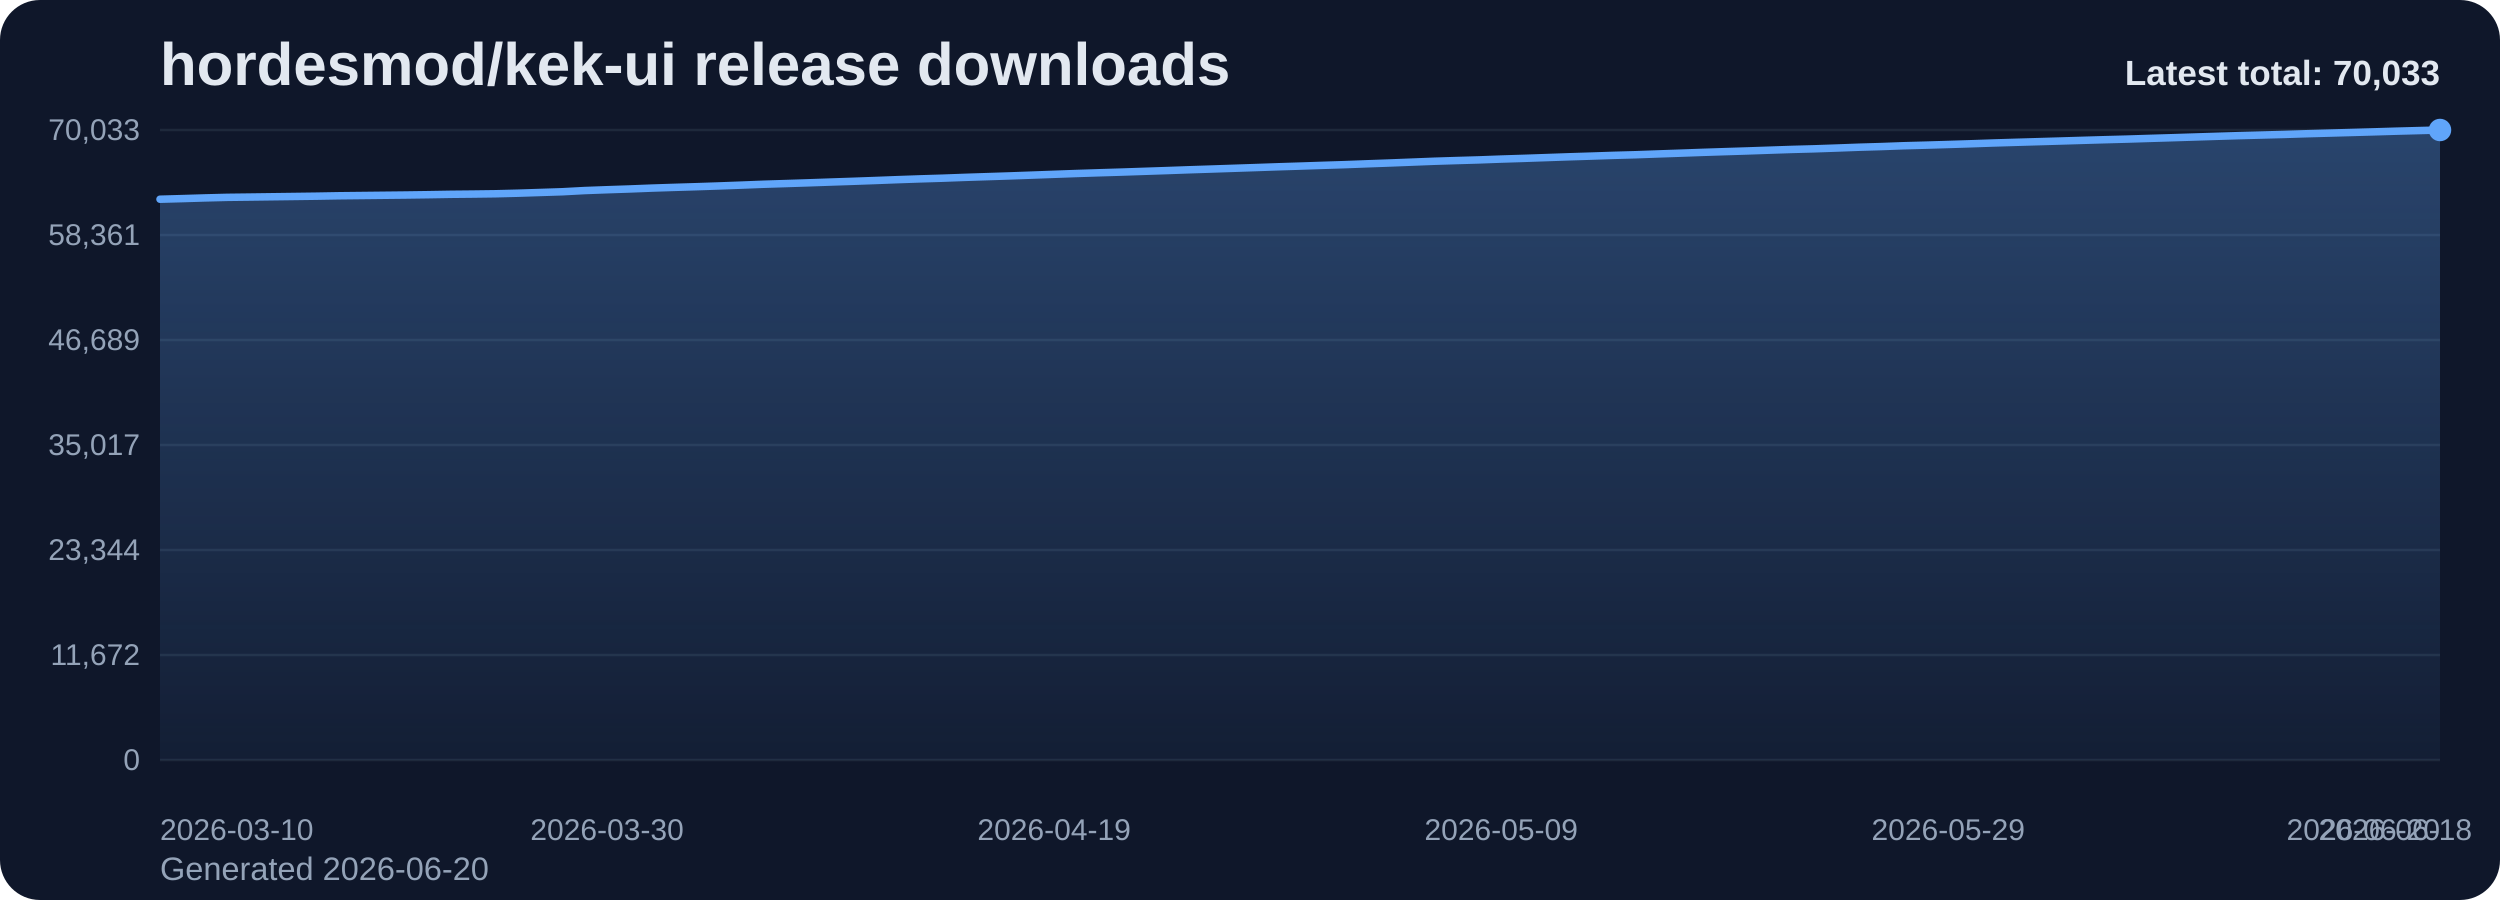
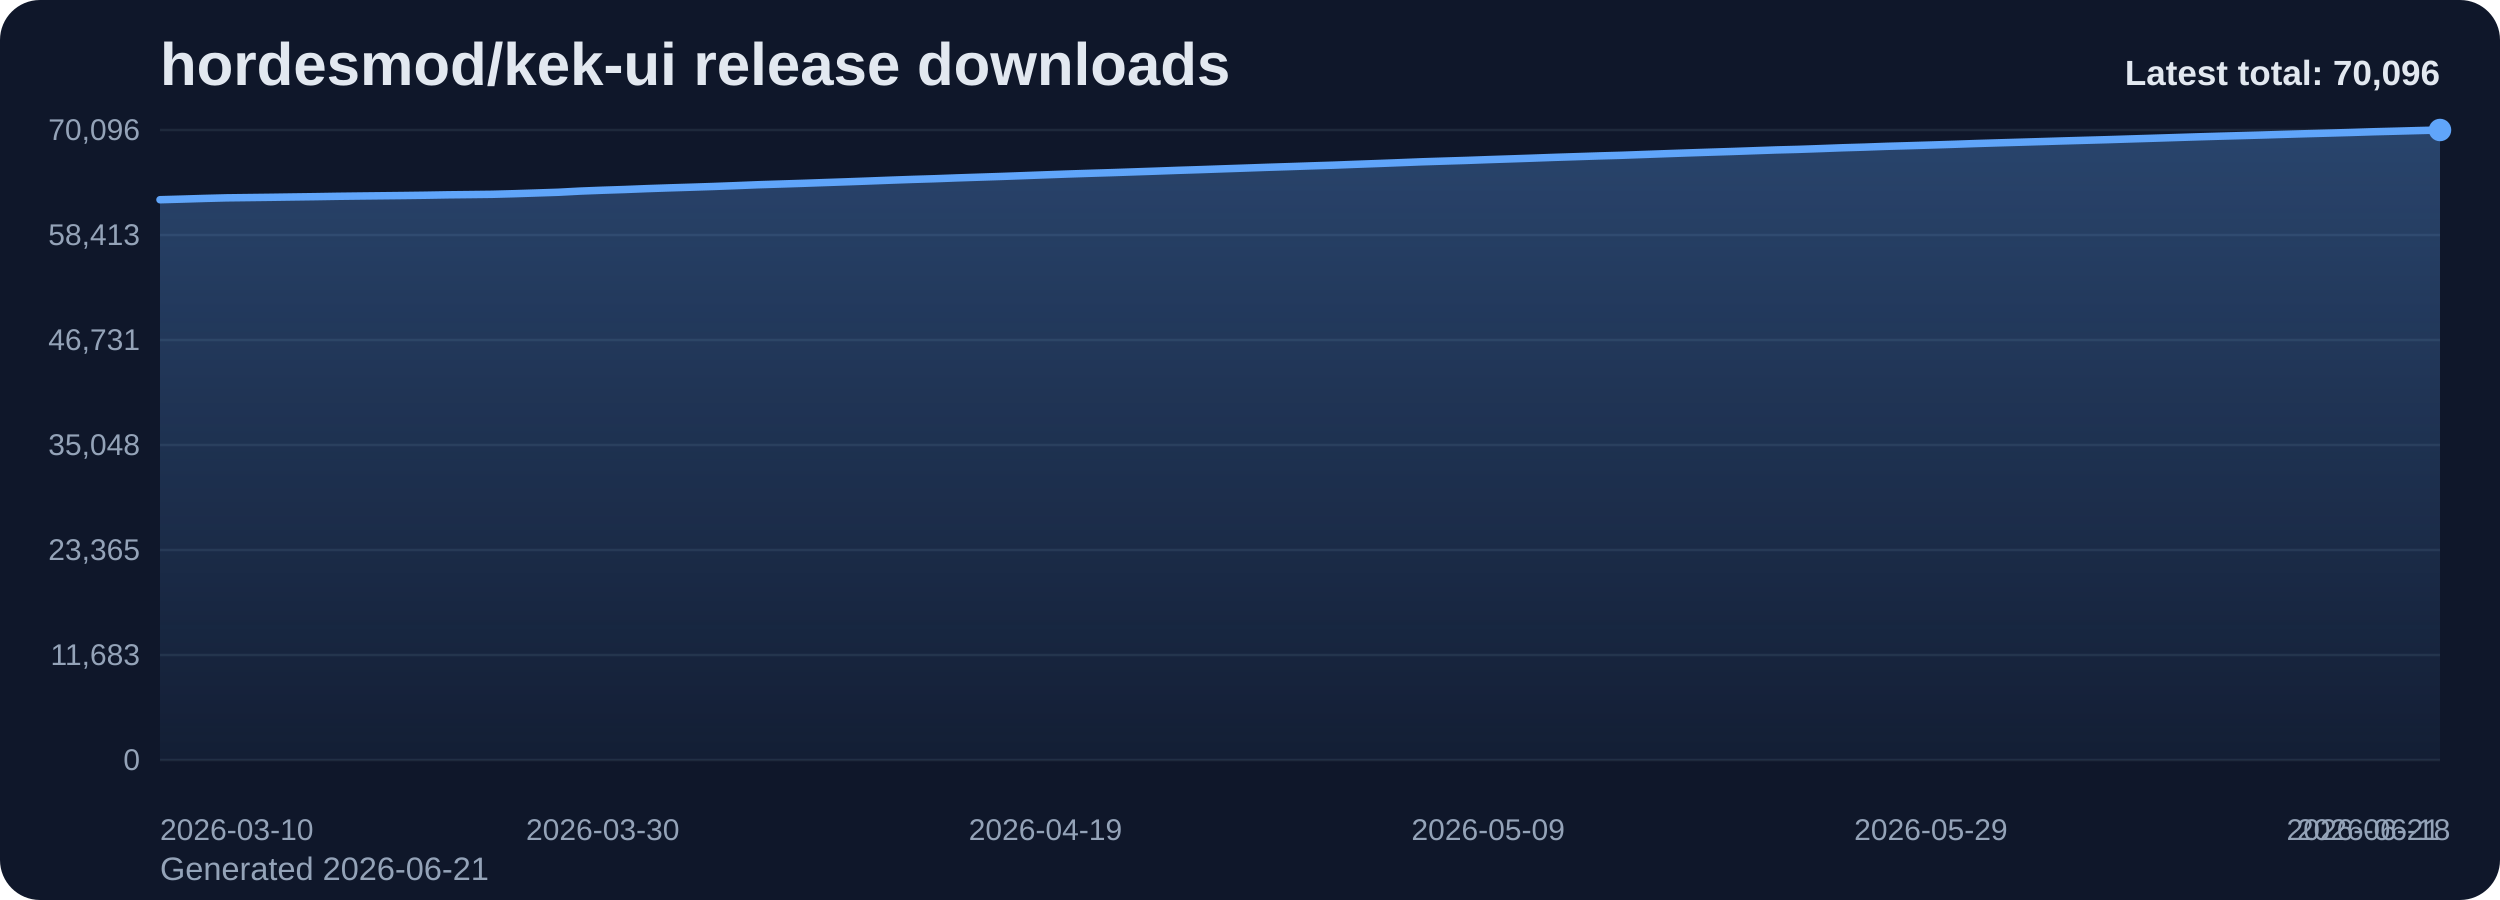
<svg xmlns="http://www.w3.org/2000/svg" viewBox="0 0 1000 360" role="img" aria-label="hordesmod/kek-ui release downloads chart">
  <defs>
    <linearGradient id="fill-total-trend-slate" x1="0" y1="0" x2="0" y2="1">
      <stop offset="0%" stop-color="#60a5fa" stop-opacity="0.32" />
      <stop offset="100%" stop-color="#60a5fa" stop-opacity="0.05" />
    </linearGradient>
    <style>
      .bg { fill: #0f172a; }
      .title { font: 700 24px Arial, sans-serif; fill: #e2e8f0; }
      .sub { font: 400 13px Arial, sans-serif; fill: #94a3b8; }
      .grid { stroke: #1e293b; stroke-width: 1; }
      .axis { font: 400 12px Arial, sans-serif; fill: #94a3b8; }
      .line { fill: none; stroke: #60a5fa; stroke-width: 3; stroke-linecap: round; stroke-linejoin: round; }
      .dot { fill: #60a5fa; }
      .value { font: 600 11px Arial, sans-serif; fill: #cbd5e1; }
      .latest { font: 700 14px Arial, sans-serif; fill: #e2e8f0; }
    </style>
  </defs>
  <rect class="bg" x="0" y="0" width="1000" height="360" rx="16" />
  <text class="title" x="64" y="34">hordesmod/kek-ui release downloads</text>
-   <text class="sub" x="64" y="352">Generated 2026-06-20</text>
+   <text class="sub" x="64" y="352">Generated 2026-06-21</text>
  <line x1="64" y1="52.00" x2="976" y2="52.00" class="grid" />
-   <text x="56" y="56.00" text-anchor="end" class="axis">70,033</text>
+   <text x="56" y="56.00" text-anchor="end" class="axis">70,096</text>
  <line x1="64" y1="94.00" x2="976" y2="94.00" class="grid" />
-   <text x="56" y="98.00" text-anchor="end" class="axis">58,361</text>
+   <text x="56" y="98.00" text-anchor="end" class="axis">58,413</text>
  <line x1="64" y1="136.00" x2="976" y2="136.00" class="grid" />
-   <text x="56" y="140.00" text-anchor="end" class="axis">46,689</text>
+   <text x="56" y="140.00" text-anchor="end" class="axis">46,731</text>
  <line x1="64" y1="178.00" x2="976" y2="178.00" class="grid" />
-   <text x="56" y="182.00" text-anchor="end" class="axis">35,017</text>
+   <text x="56" y="182.00" text-anchor="end" class="axis">35,048</text>
  <line x1="64" y1="220.00" x2="976" y2="220.00" class="grid" />
-   <text x="56" y="224.00" text-anchor="end" class="axis">23,344</text>
+   <text x="56" y="224.00" text-anchor="end" class="axis">23,365</text>
  <line x1="64" y1="262.00" x2="976" y2="262.00" class="grid" />
-   <text x="56" y="266.00" text-anchor="end" class="axis">11,672</text>
+   <text x="56" y="266.00" text-anchor="end" class="axis">11,683</text>
  <line x1="64" y1="304.00" x2="976" y2="304.00" class="grid" />
  <text x="56" y="308.00" text-anchor="end" class="axis">0</text>
-   <path d="M 64.00 304 L 64.00 79.69 L 72.94 79.44 L 81.88 79.17 L 90.82 78.94 L 99.76 78.83 L 108.71 78.71 L 117.65 78.59 L 126.59 78.47 L 135.53 78.31 L 144.47 78.21 L 153.41 78.11 L 162.35 78.01 L 171.29 77.88 L 180.24 77.72 L 189.18 77.63 L 198.12 77.51 L 207.06 77.28 L 216.00 76.99 L 224.94 76.70 L 233.88 76.22 L 242.82 75.89 L 251.76 75.59 L 260.71 75.24 L 269.65 74.95 L 278.59 74.68 L 287.53 74.38 L 296.47 74.05 L 305.41 73.70 L 314.35 73.42 L 323.29 73.13 L 332.24 72.82 L 341.18 72.52 L 350.12 72.20 L 359.06 71.86 L 368.00 71.55 L 376.94 71.28 L 385.88 70.95 L 394.82 70.66 L 403.76 70.37 L 412.71 70.05 L 421.65 69.72 L 430.59 69.40 L 439.53 69.11 L 448.47 68.84 L 457.41 68.54 L 466.35 68.24 L 475.29 67.92 L 484.24 67.63 L 493.18 67.33 L 502.12 67.03 L 511.06 66.72 L 520.00 66.44 L 528.94 66.14 L 537.88 65.86 L 546.82 65.52 L 555.76 65.20 L 564.71 64.85 L 573.65 64.50 L 582.59 64.22 L 591.53 63.96 L 600.47 63.63 L 609.41 63.35 L 618.35 63.04 L 627.29 62.73 L 636.24 62.45 L 645.18 62.15 L 654.12 61.90 L 663.06 61.58 L 672.00 61.27 L 680.94 60.95 L 689.88 60.66 L 698.82 60.38 L 707.76 60.07 L 716.71 59.77 L 725.65 59.53 L 734.59 59.22 L 743.53 58.89 L 752.47 58.63 L 761.41 58.30 L 770.35 58.06 L 779.29 57.79 L 788.24 57.51 L 797.18 57.20 L 806.12 56.93 L 815.06 56.67 L 824.00 56.41 L 832.94 56.14 L 841.88 55.88 L 850.82 55.64 L 859.76 55.36 L 868.71 55.09 L 877.65 54.81 L 886.59 54.53 L 895.53 54.26 L 904.47 54.02 L 913.41 53.78 L 922.35 53.50 L 931.29 53.25 L 940.24 53.00 L 949.18 52.75 L 958.12 52.48 L 967.06 52.24 L 976.00 52.00 L 976.00 304 Z" fill="url(#fill-total-trend-slate)" />
-   <polyline class="line" points="64.00,79.69 72.94,79.44 81.88,79.17 90.82,78.94 99.76,78.83 108.71,78.71 117.65,78.59 126.59,78.47 135.53,78.31 144.47,78.21 153.41,78.11 162.35,78.01 171.29,77.88 180.24,77.72 189.18,77.63 198.12,77.51 207.06,77.28 216.00,76.99 224.94,76.70 233.88,76.22 242.82,75.89 251.76,75.59 260.71,75.24 269.65,74.95 278.59,74.68 287.53,74.38 296.47,74.05 305.41,73.70 314.35,73.42 323.29,73.13 332.24,72.82 341.18,72.52 350.12,72.20 359.06,71.86 368.00,71.55 376.94,71.28 385.88,70.95 394.82,70.66 403.76,70.37 412.71,70.05 421.65,69.72 430.59,69.40 439.53,69.11 448.47,68.84 457.41,68.54 466.35,68.24 475.29,67.92 484.24,67.63 493.18,67.33 502.12,67.03 511.06,66.72 520.00,66.44 528.94,66.14 537.88,65.86 546.82,65.52 555.76,65.20 564.71,64.85 573.65,64.50 582.59,64.22 591.53,63.96 600.47,63.63 609.41,63.35 618.35,63.04 627.29,62.73 636.24,62.45 645.18,62.15 654.12,61.90 663.06,61.58 672.00,61.27 680.94,60.95 689.88,60.66 698.82,60.38 707.76,60.07 716.71,59.77 725.65,59.53 734.59,59.22 743.53,58.89 752.47,58.63 761.41,58.30 770.35,58.06 779.29,57.79 788.24,57.51 797.18,57.20 806.12,56.93 815.06,56.67 824.00,56.41 832.94,56.14 841.88,55.88 850.82,55.64 859.76,55.36 868.71,55.09 877.65,54.81 886.59,54.53 895.53,54.26 904.47,54.02 913.41,53.78 922.35,53.50 931.29,53.25 940.24,53.00 949.18,52.75 958.12,52.48 967.06,52.24 976.00,52.00" />
+   <path d="M 64.00 304 L 64.00 79.89 L 72.85 79.64 L 81.71 79.37 L 90.56 79.14 L 99.42 79.03 L 108.27 78.92 L 117.13 78.79 L 125.98 78.67 L 134.83 78.52 L 143.69 78.41 L 152.54 78.31 L 161.40 78.21 L 170.25 78.09 L 179.11 77.93 L 187.96 77.83 L 196.82 77.72 L 205.67 77.48 L 214.52 77.19 L 223.38 76.90 L 232.23 76.43 L 241.09 76.09 L 249.94 75.80 L 258.80 75.45 L 267.65 75.15 L 276.50 74.88 L 285.36 74.59 L 294.21 74.26 L 303.07 73.90 L 311.92 73.62 L 320.78 73.34 L 329.63 73.03 L 338.49 72.73 L 347.34 72.41 L 356.19 72.07 L 365.05 71.76 L 373.90 71.49 L 382.76 71.16 L 391.61 70.87 L 400.47 70.58 L 409.32 70.26 L 418.17 69.93 L 427.03 69.61 L 435.88 69.32 L 444.74 69.05 L 453.59 68.75 L 462.45 68.45 L 471.30 68.13 L 480.16 67.85 L 489.01 67.54 L 497.86 67.24 L 506.72 66.93 L 515.57 66.65 L 524.43 66.35 L 533.28 66.07 L 542.14 65.73 L 550.99 65.41 L 559.84 65.07 L 568.70 64.72 L 577.55 64.44 L 586.41 64.17 L 595.26 63.85 L 604.12 63.56 L 612.97 63.26 L 621.83 62.94 L 630.68 62.66 L 639.53 62.37 L 648.39 62.12 L 657.24 61.80 L 666.10 61.48 L 674.95 61.17 L 683.81 60.88 L 692.66 60.60 L 701.51 60.29 L 710.37 59.98 L 719.22 59.75 L 728.08 59.44 L 736.93 59.11 L 745.79 58.85 L 754.64 58.53 L 763.50 58.28 L 772.35 58.01 L 781.20 57.73 L 790.06 57.42 L 798.91 57.15 L 807.77 56.89 L 816.62 56.63 L 825.48 56.36 L 834.33 56.11 L 843.18 55.86 L 852.04 55.58 L 860.89 55.31 L 869.75 55.03 L 878.60 54.75 L 887.46 54.49 L 896.31 54.25 L 905.17 54.00 L 914.02 53.73 L 922.87 53.47 L 931.73 53.23 L 940.58 52.98 L 949.44 52.70 L 958.29 52.47 L 967.15 52.23 L 976.00 52.00 L 976.00 304 Z" fill="url(#fill-total-trend-slate)" />
+   <polyline class="line" points="64.00,79.89 72.85,79.64 81.71,79.37 90.56,79.14 99.42,79.03 108.27,78.92 117.13,78.79 125.98,78.67 134.83,78.52 143.69,78.41 152.54,78.31 161.40,78.21 170.25,78.09 179.11,77.93 187.96,77.83 196.82,77.72 205.67,77.48 214.52,77.19 223.38,76.90 232.23,76.43 241.09,76.09 249.94,75.80 258.80,75.45 267.65,75.15 276.50,74.88 285.36,74.59 294.21,74.26 303.07,73.90 311.92,73.62 320.78,73.34 329.63,73.03 338.49,72.73 347.34,72.41 356.19,72.07 365.05,71.76 373.90,71.49 382.76,71.16 391.61,70.87 400.47,70.58 409.32,70.26 418.17,69.93 427.03,69.61 435.88,69.32 444.74,69.05 453.59,68.75 462.45,68.45 471.30,68.13 480.16,67.85 489.01,67.54 497.86,67.24 506.72,66.93 515.57,66.65 524.43,66.35 533.28,66.07 542.14,65.73 550.99,65.41 559.84,65.07 568.70,64.72 577.55,64.44 586.41,64.17 595.26,63.85 604.12,63.56 612.97,63.26 621.83,62.94 630.68,62.66 639.53,62.37 648.39,62.12 657.24,61.80 666.10,61.48 674.95,61.17 683.81,60.88 692.66,60.60 701.51,60.29 710.37,59.98 719.22,59.75 728.08,59.44 736.93,59.11 745.79,58.85 754.64,58.53 763.50,58.28 772.35,58.01 781.20,57.73 790.06,57.42 798.91,57.15 807.77,56.89 816.62,56.63 825.48,56.36 834.33,56.11 843.18,55.86 852.04,55.58 860.89,55.31 869.75,55.03 878.60,54.75 887.46,54.49 896.31,54.25 905.17,54.00 914.02,53.73 922.87,53.47 931.73,53.23 940.58,52.98 949.44,52.70 958.29,52.47 967.15,52.23 976.00,52.00" />
  <circle class="dot" cx="976.00" cy="52.00" r="4.5" />
  <text class="axis" x="64.00" y="336" text-anchor="start">2026-03-10</text>
-   <text class="axis" x="242.82" y="336" text-anchor="middle">2026-03-30</text>
-   <text class="axis" x="421.65" y="336" text-anchor="middle">2026-04-19</text>
-   <text class="axis" x="600.47" y="336" text-anchor="middle">2026-05-09</text>
-   <text class="axis" x="779.29" y="336" text-anchor="middle">2026-05-29</text>
-   <text class="axis" x="958.12" y="336" text-anchor="middle">2026-06-18</text>
-   <text class="axis" x="976.00" y="336" text-anchor="end">2026-06-20</text>
-   <text class="latest" x="976" y="34" text-anchor="end">Latest total: 70,033</text>
+   <text class="axis" x="241.09" y="336" text-anchor="middle">2026-03-30</text>
+   <text class="axis" x="418.17" y="336" text-anchor="middle">2026-04-19</text>
+   <text class="axis" x="595.26" y="336" text-anchor="middle">2026-05-09</text>
+   <text class="axis" x="772.35" y="336" text-anchor="middle">2026-05-29</text>
+   <text class="axis" x="949.44" y="336" text-anchor="middle">2026-06-18</text>
+   <text class="axis" x="976.00" y="336" text-anchor="end">2026-06-21</text>
+   <text class="latest" x="976" y="34" text-anchor="end">Latest total: 70,096</text>
</svg>
